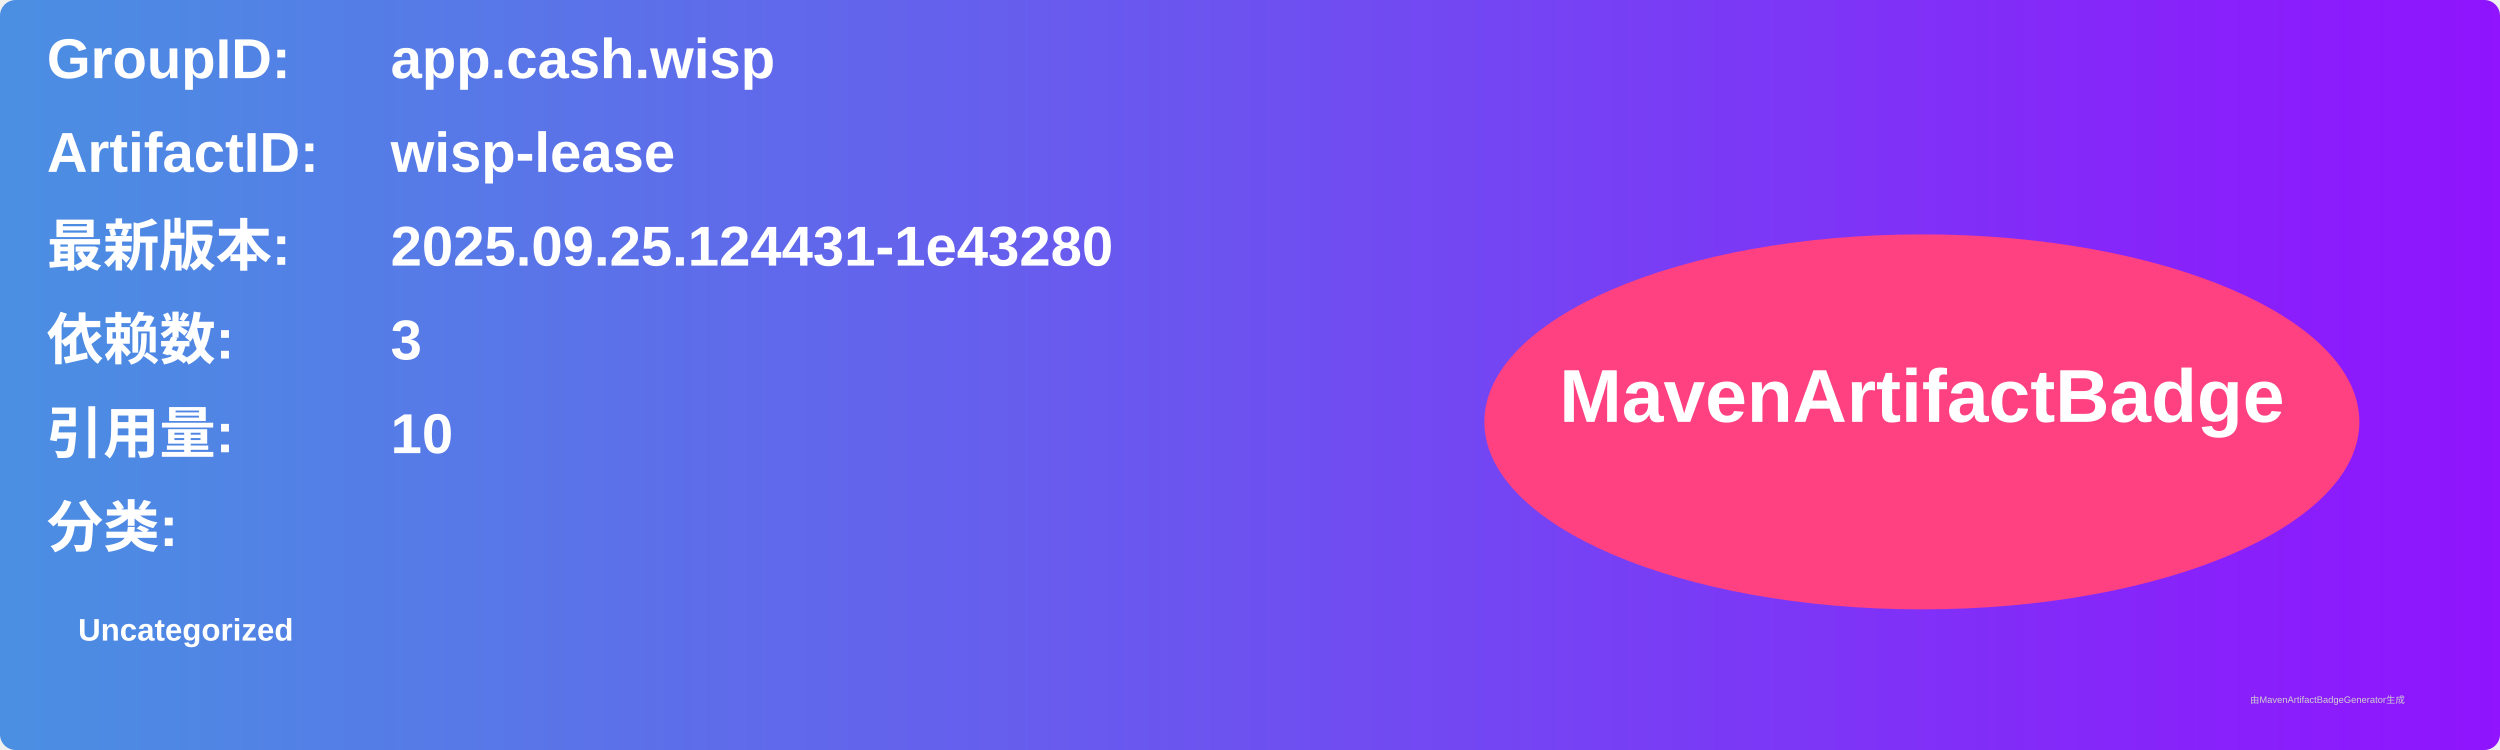
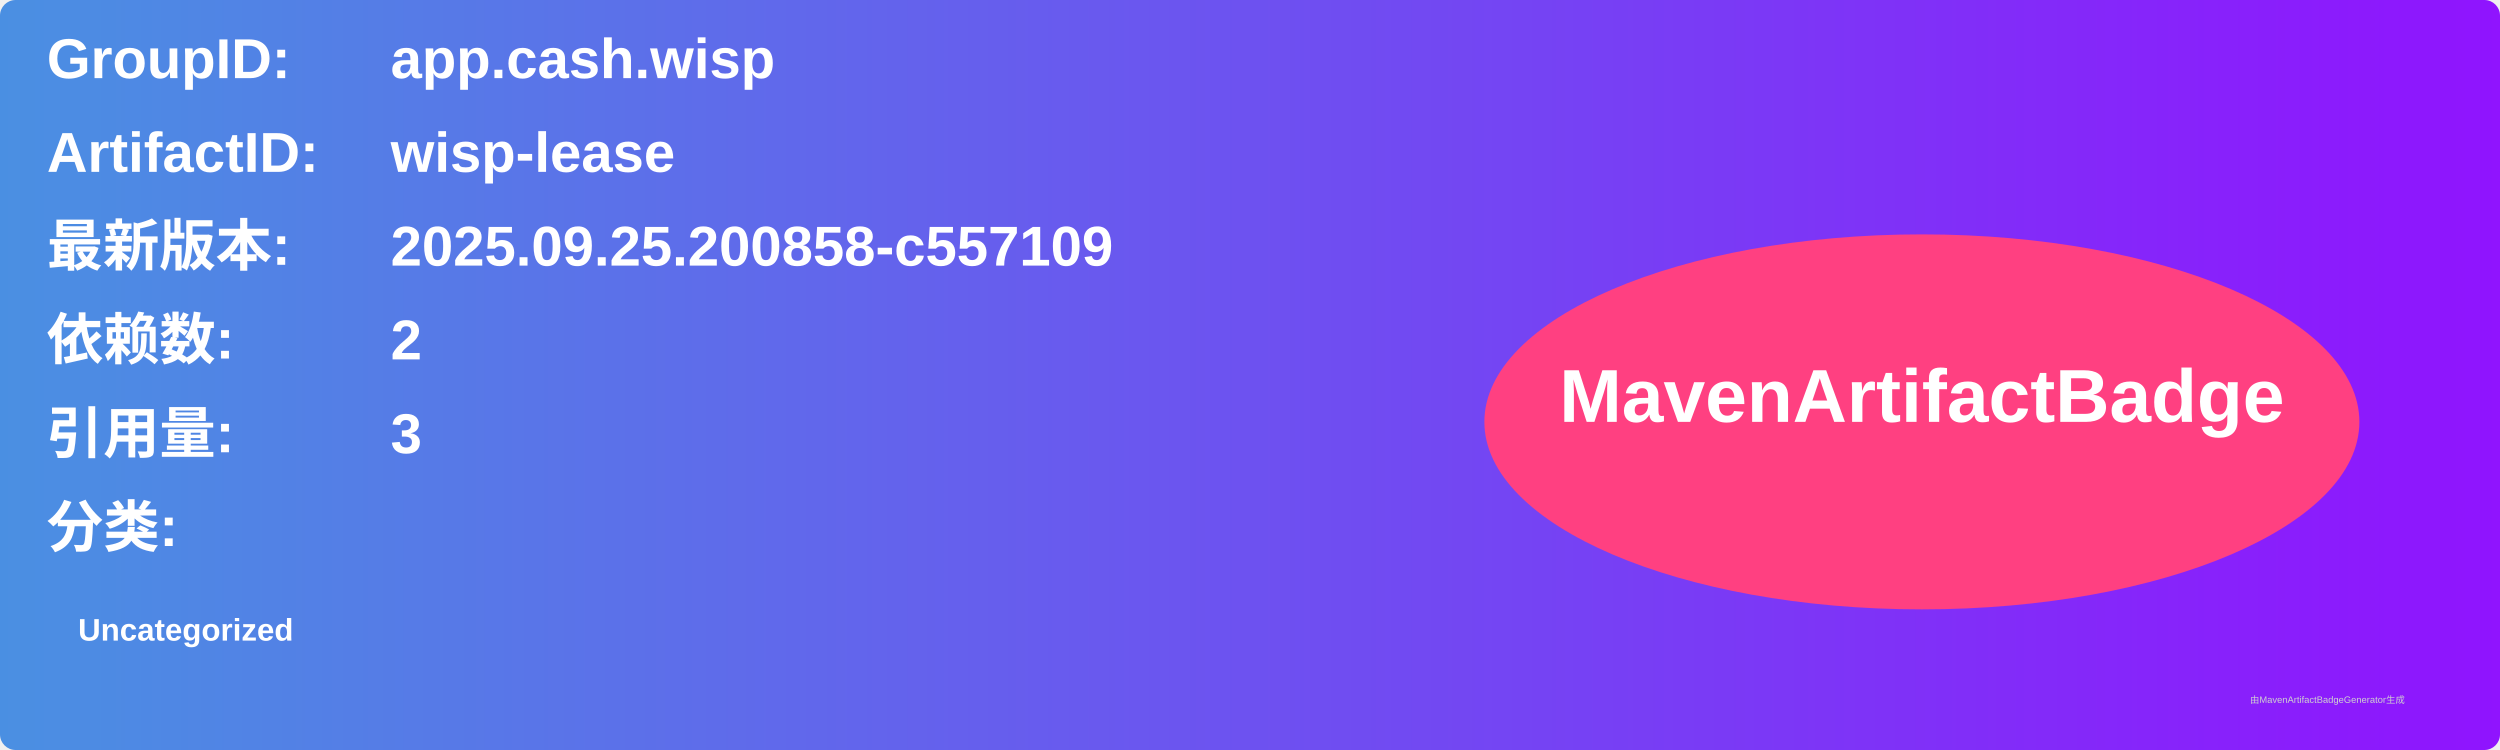
<svg xmlns="http://www.w3.org/2000/svg" width="800" height="240" viewBox="0 0 800 240">
  <linearGradient id="grad" x1="0%" y1="0%" x2="100%" y2="0%">
    <stop offset="0%" stop-color="#4a90e2" />
    <stop offset="100%" stop-color="#9013fe" />
  </linearGradient>
  <rect width="100%" height="100%" rx="5" ry="5" fill="url(#grad)" />
  <g transform="translate(15, 15)">
    <text x="0" y="10" font-family="Arial" font-size="18" fill="white" font-weight="bold" width="260">GroupID:</text>
    <text x="110" y="10" font-family="Arial" font-size="18" fill="white" font-weight="bold" width="460">app.cash.wisp</text>
    <text x="0" y="40" font-family="Arial" font-size="18" fill="white" font-weight="bold" width="260">ArtifactID:</text>
    <text x="110" y="40" font-family="Arial" font-size="18" fill="white" font-weight="bold" width="460">wisp-lease</text>
    <text x="0" y="70" font-family="Arial" font-size="18" fill="white" font-weight="bold">最新版本:</text>
    <text x="110" y="70" font-family="Arial" font-size="18" fill="white" font-weight="bold">
-       <tspan font-weight="bold">2025.09.25.124431-1e43280</tspan>
+       <tspan font-weight="bold">2025.09.25.200858-c557109</tspan>
    </text>
    <text x="0" y="100" font-family="Arial" font-size="18" fill="white" font-weight="bold">依赖数: </text>
    <text x="110" y="100" font-family="Arial" font-size="18" fill="white">
-       <tspan font-weight="bold">3</tspan>
+       <tspan font-weight="bold">2</tspan>
    </text>
    <text x="0" y="130" font-family="Arial" font-size="18" fill="white" font-weight="bold">引用量: </text>
    <text x="110" y="130" font-family="Arial" font-size="18" fill="white">
-       <tspan font-weight="bold">10</tspan>
+       <tspan font-weight="bold">3</tspan>
    </text>
    <text x="0" y="160" font-family="Arial" font-size="18" fill="white" font-weight="bold">分类:</text>
    <text x="10" y="190" font-family="Arial" font-size="10" fill="white">
      <tspan font-weight="bold">Uncategorized</tspan>
    </text>
    <ellipse cx="600" cy="120" rx="140" ry="60" fill="#ff4081" />
    <text x="600" y="120" text-anchor="middle" font-family="Arial" font-size="24" fill="white" font-weight="bold">MavenArtifactBadge</text>
  </g>
  <text x="720" y="225" font-family="Arial" font-size="3" fill="#d0d0d0">由MavenArtifactBadgeGenerator生成</text>
</svg>
